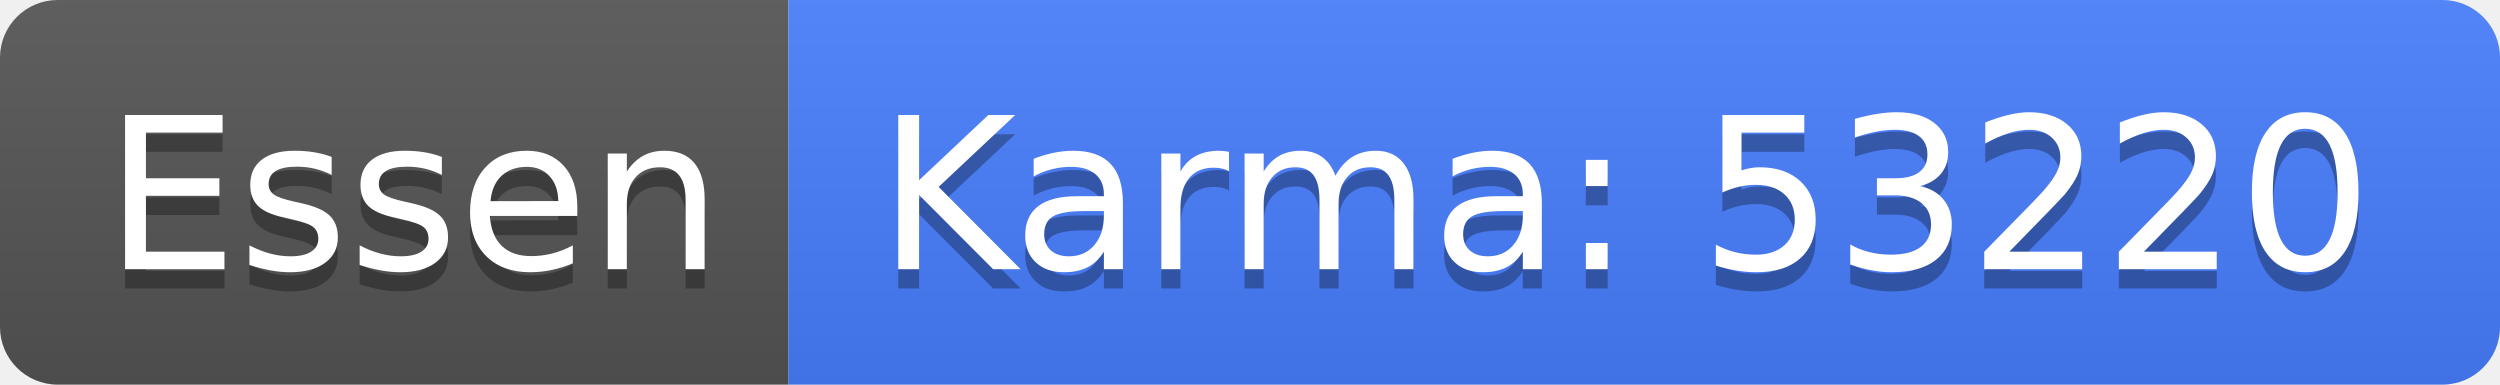
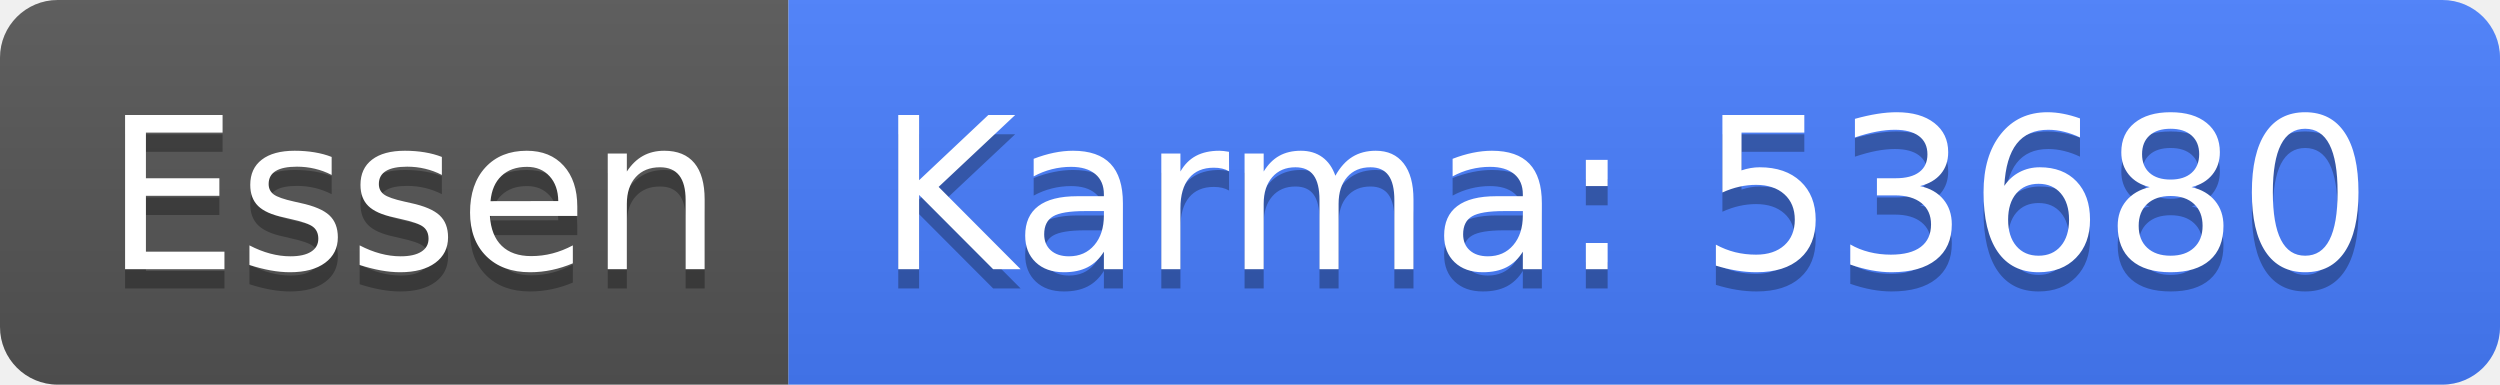
<svg xmlns="http://www.w3.org/2000/svg" width="130" height="20">
  <linearGradient id="b" x2="0" y2="100%">
    <stop offset="0" stop-color="#bbb" stop-opacity=".1" />
    <stop offset="1" stop-opacity=".1" />
  </linearGradient>
  <clipPath id="a">
    <rect width="130" height="20" rx="3" fill="#fff" />
  </clipPath>
  <g clip-path="url(#a)">
    <path fill="#555" d="M0 0h41v20H0z" />
    <path fill="#477eff" d="M41 0h89v20H41z" />
    <path fill="url(#b)" d="M0 0h130v20H0z" />
  </g>
  <g fill="#fff" text-anchor="middle" font-family="DejaVu Sans,Verdana,Geneva,sans-serif" font-size="110">
    <text x="215" y="150" fill="#010101" fill-opacity=".3" transform="scale(.1)" textLength="310">Essen</text>
    <text x="215" y="140" transform="scale(.1)" textLength="310">Essen</text>
-     <text x="845" y="150" fill="#010101" fill-opacity=".3" transform="scale(.1)" textLength="790">Karma: 53220</text>
-     <text x="845" y="140" transform="scale(.1)" textLength="790">Karma: 53220</text>
+     <text x="845" y="150" fill="#010101" fill-opacity=".3" transform="scale(.1)" textLength="790">Karma: 53680</text>
+     <text x="845" y="140" transform="scale(.1)" textLength="790">Karma: 53680</text>
  </g>
</svg>
